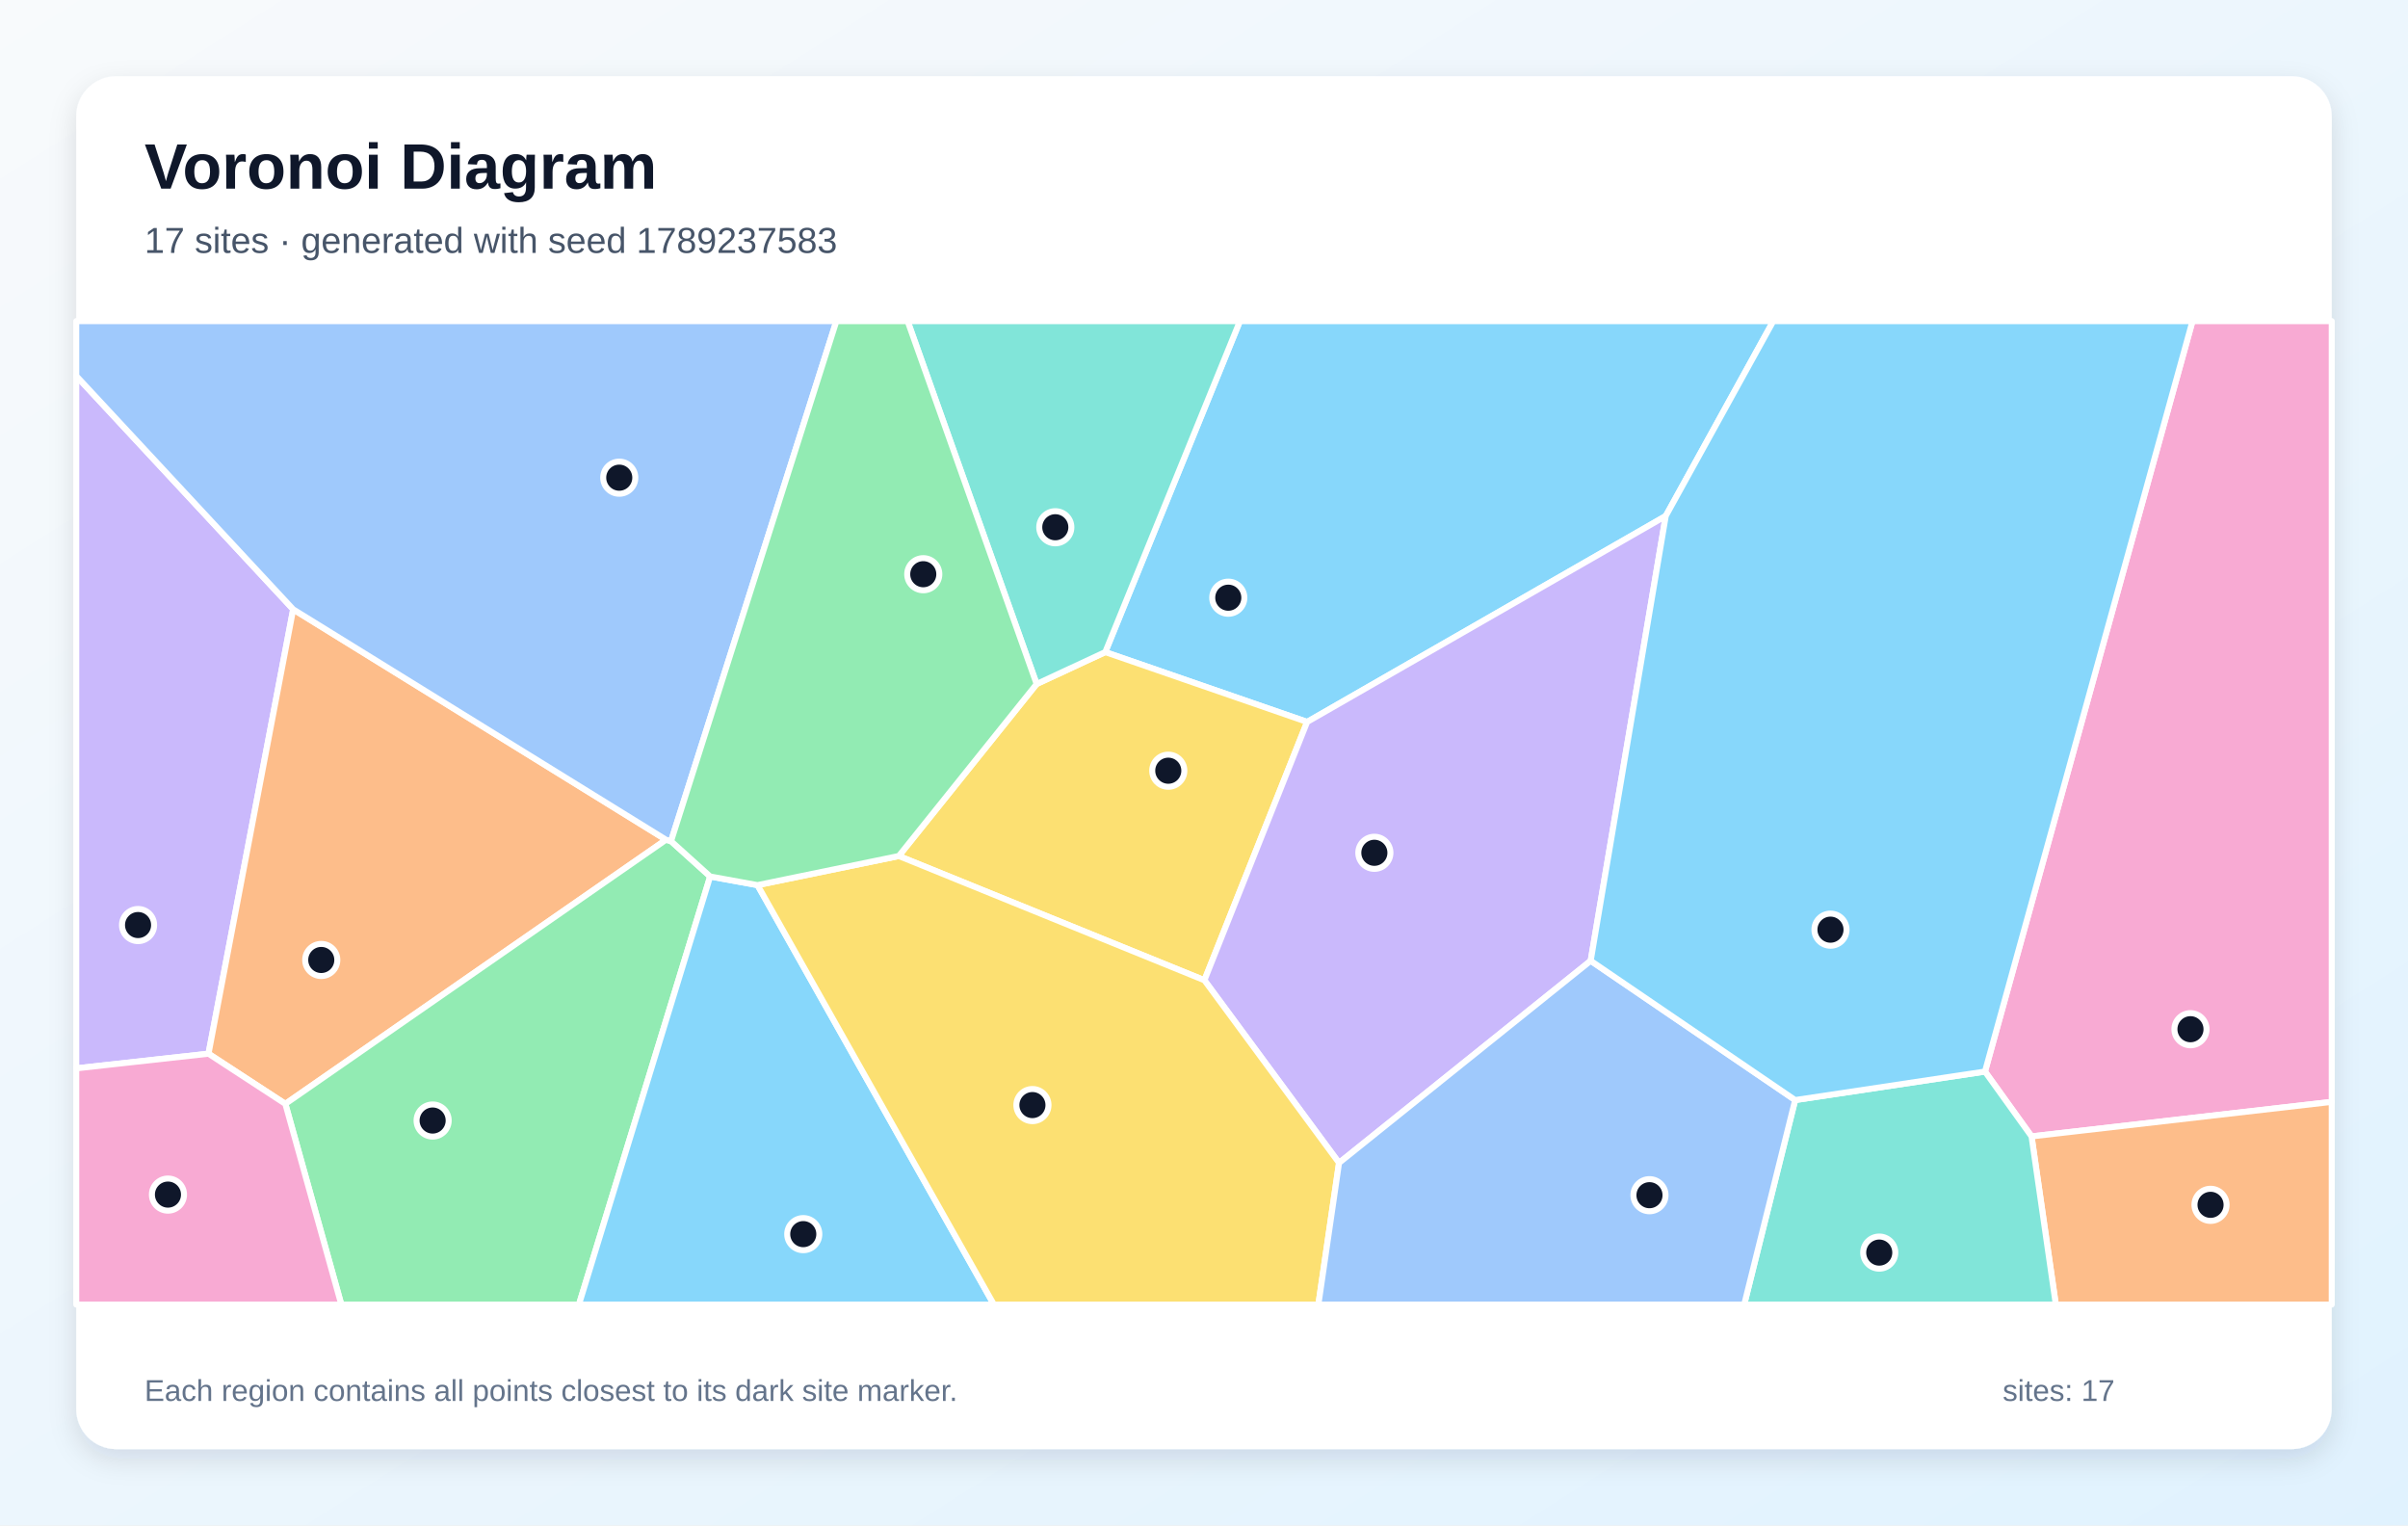
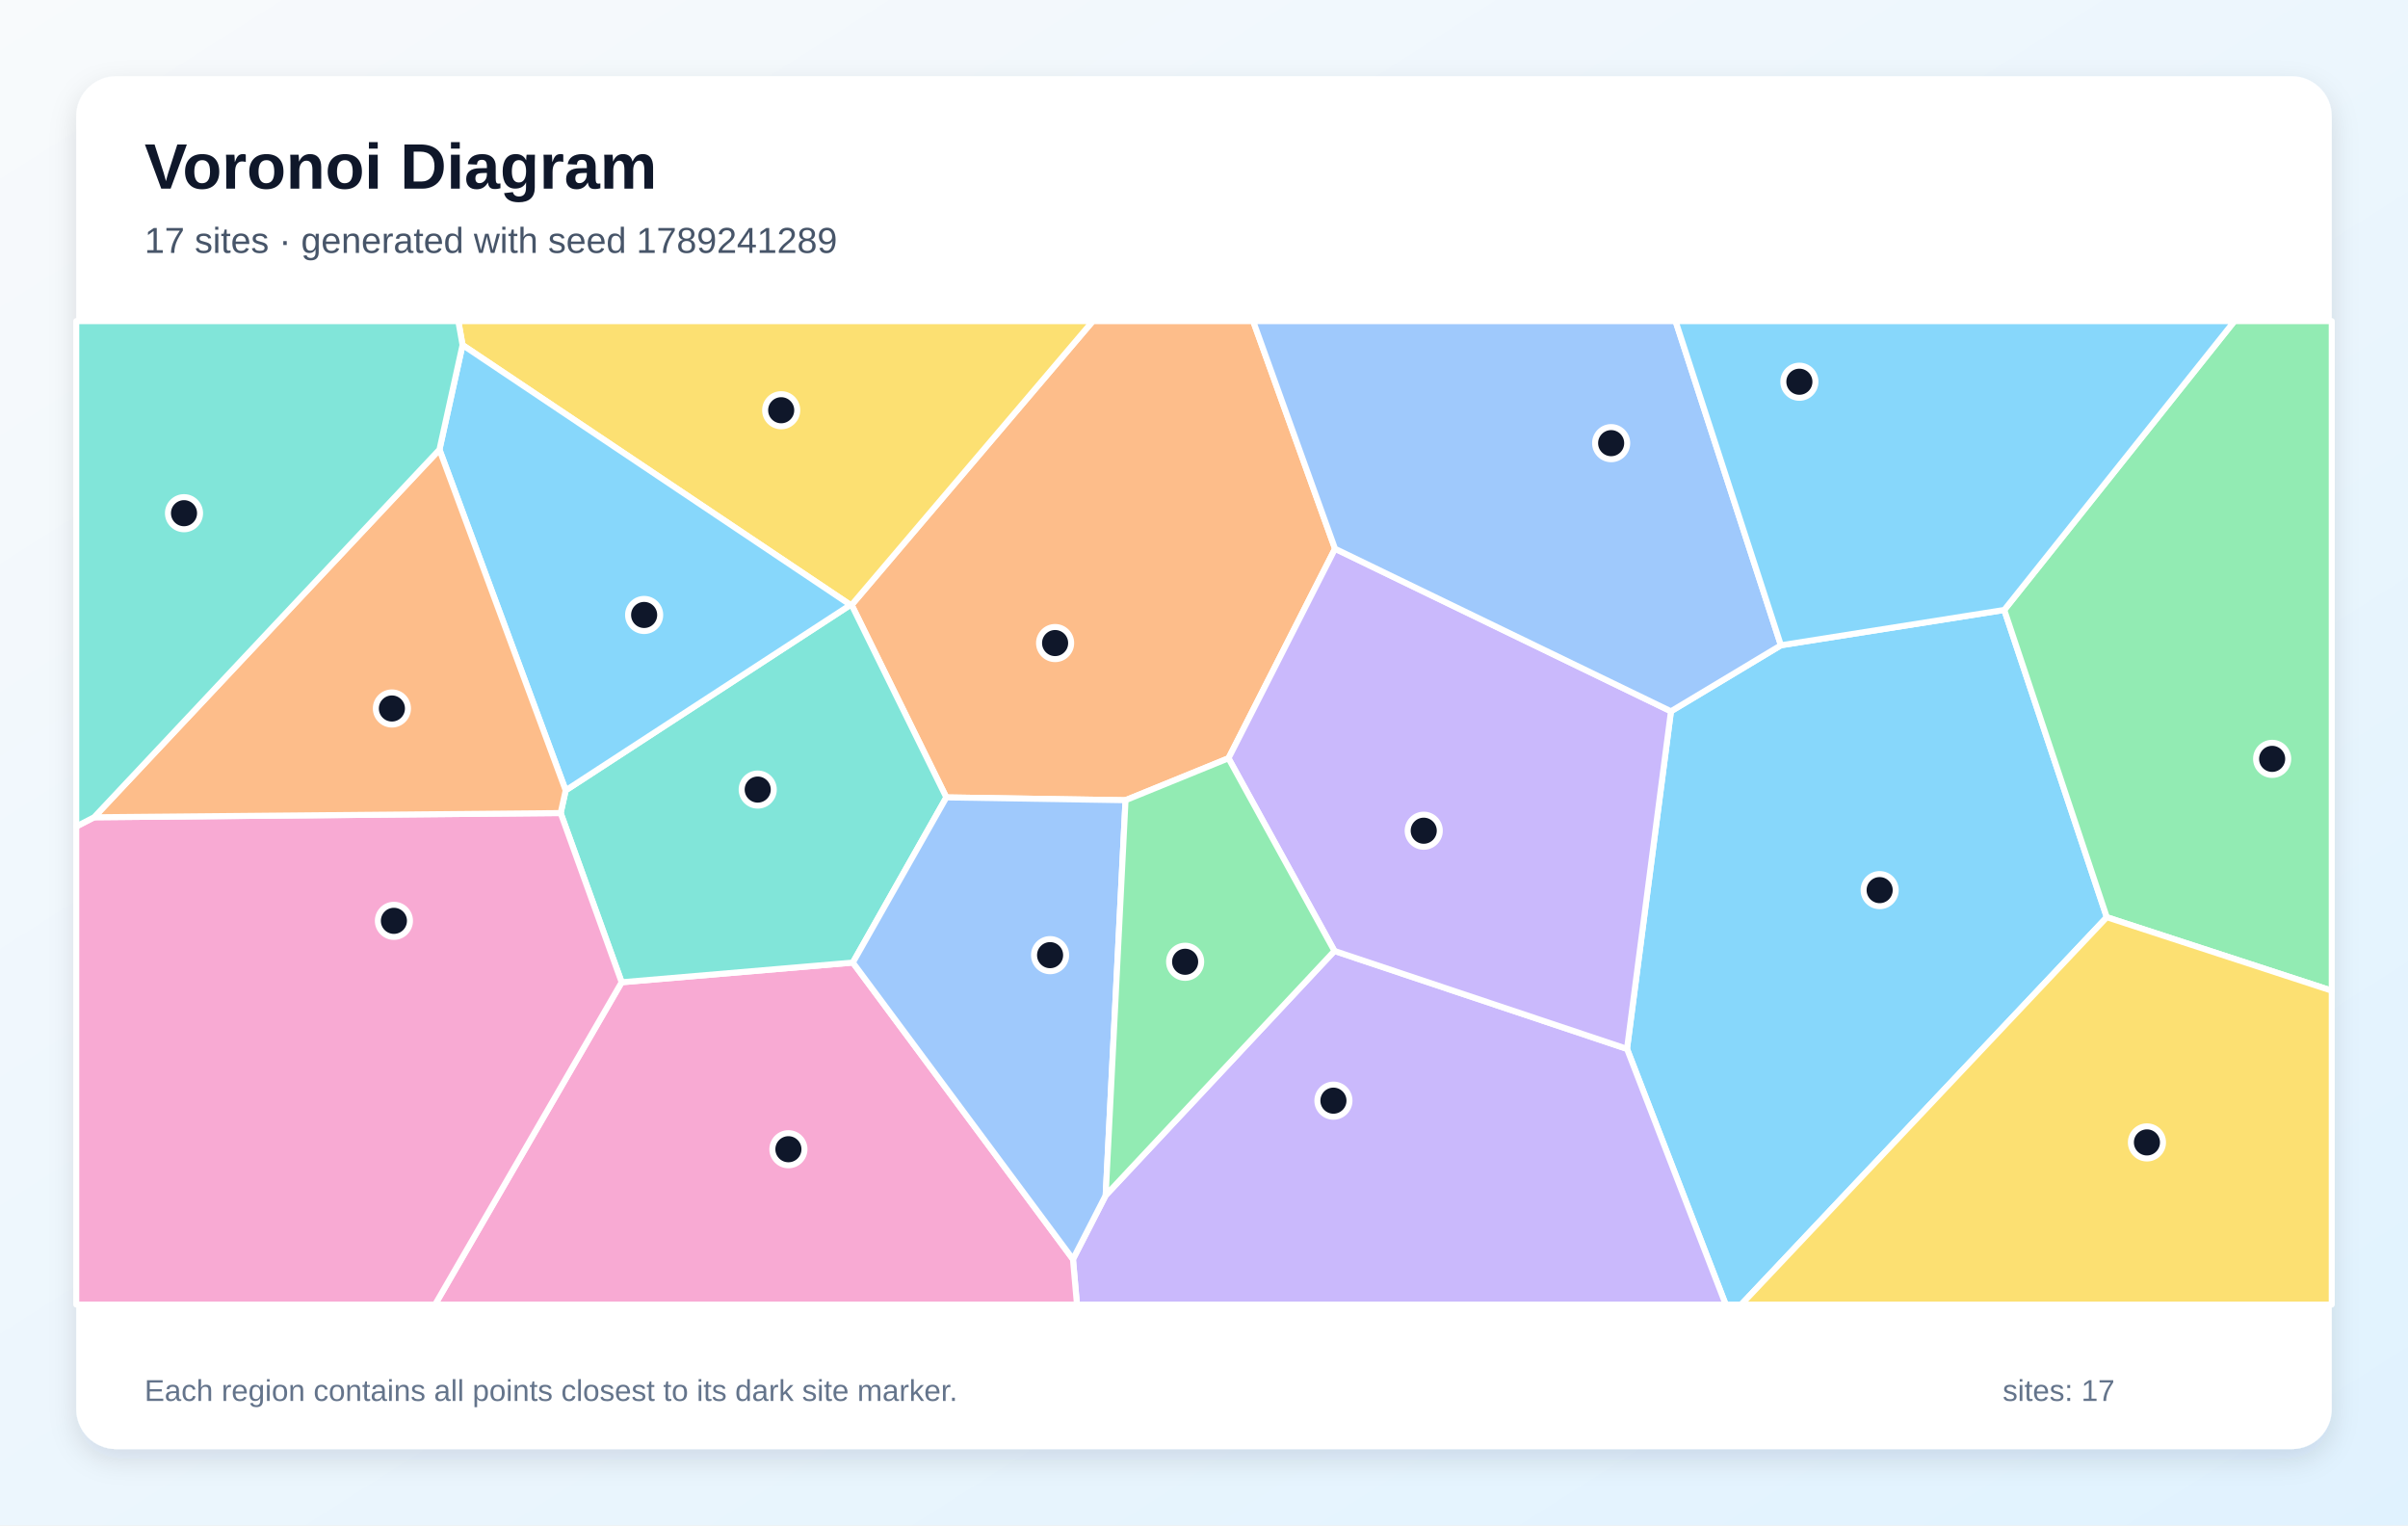
<svg xmlns="http://www.w3.org/2000/svg" width="1200" height="760" viewBox="0 0 1200 760" role="img" aria-labelledby="title description">
  <defs>
    <linearGradient id="background" x1="0" y1="0" x2="1" y2="1">
      <stop stop-color="#F8FAFC" />
      <stop offset="1" stop-color="#E0F2FE" />
    </linearGradient>
    <filter id="shadow" x="-10%" y="-10%" width="120%" height="120%">
      <feDropShadow dx="0" dy="5" stdDeviation="7" flood-color="#0F172A" flood-opacity=".12" />
    </filter>
  </defs>
  <rect width="1200" height="760" fill="url(#background)" />
  <rect x="38" y="38" width="1124" height="684" rx="20" fill="#FFFFFF" filter="url(#shadow)" />
  <g font-family="Arial, sans-serif">
    <text x="72" y="94" font-size="32" font-weight="700" fill="#0F172A">Voronoi Diagram</text>
-     <text x="72" y="126" font-size="18" fill="#475569">17 sites · generated with seed 1789237583</text>
+     <text x="72" y="126" font-size="18" fill="#475569">17 sites · generated with seed 1789241289</text>
  </g>
  <g stroke="#FFFFFF" stroke-width="3" stroke-linejoin="round">
-     <polygon points="830.1,257.1 651.4,359.7 550.8,324.9 617.9,160.0 883.7,160.0" fill="#38BDF8" fill-opacity="0.60" />
-     <polygon points="38.0,532.3 38.0,187.3 146.1,303.6 103.9,525.0" fill="#A78BFA" fill-opacity="0.60" />
-     <polygon points="1012.4,566.2 989.2,533.9 1092.6,160.0 1162.0,160.0 1162.0,549.0" fill="#F472B6" fill-opacity="0.60" />
-     <polygon points="331.9,418.4 142.2,550.0 103.9,525.0 146.1,303.6" fill="#FB923C" fill-opacity="0.60" />
-     <polygon points="600.2,488.4 447.9,426.5 516.6,340.8 550.8,324.9 651.4,359.7" fill="#FACC15" fill-opacity="0.60" />
-     <polygon points="142.2,550.0 331.9,418.4 334.4,419.1 353.9,436.7 288.5,650.0 170.1,650.0" fill="#4ADE80" fill-opacity="0.60" />
-     <polygon points="516.6,340.8 452.3,160.0 617.9,160.0 550.8,324.9" fill="#2DD4BF" fill-opacity="0.60" />
-     <polygon points="334.4,419.1 331.9,418.4 146.1,303.6 38.0,187.3 38.0,160.0 416.8,160.0" fill="#60A5FA" fill-opacity="0.60" />
-     <polygon points="353.9,436.7 377.5,441.0 495.3,650.0 288.5,650.0" fill="#38BDF8" fill-opacity="0.60" />
-     <polygon points="792.7,478.7 667.3,579.4 600.2,488.4 651.4,359.7 830.1,257.1" fill="#A78BFA" fill-opacity="0.60" />
-     <polygon points="38.0,532.3 103.9,525.0 142.2,550.0 170.1,650.0 38.0,650.0" fill="#F472B6" fill-opacity="0.60" />
-     <polygon points="1012.4,566.2 1162.0,549.0 1162.0,650.0 1024.5,650.0" fill="#FB923C" fill-opacity="0.60" />
-     <polygon points="377.5,441.0 447.9,426.5 600.2,488.4 667.3,579.4 657.0,650.0 495.3,650.0" fill="#FACC15" fill-opacity="0.60" />
-     <polygon points="516.6,340.8 447.9,426.5 377.5,441.0 353.9,436.7 334.4,419.1 416.8,160.0 452.3,160.0" fill="#4ADE80" fill-opacity="0.60" />
-     <polygon points="894.6,548.1 989.2,533.9 1012.4,566.2 1024.5,650.0 869.2,650.0" fill="#2DD4BF" fill-opacity="0.60" />
-     <polygon points="667.3,579.4 792.7,478.7 894.6,548.1 869.2,650.0 657.0,650.0" fill="#60A5FA" fill-opacity="0.60" />
-     <polygon points="894.6,548.1 792.7,478.7 830.1,257.1 883.7,160.0 1092.6,160.0 989.2,533.9" fill="#38BDF8" fill-opacity="0.60" />
+     <polygon points="810.8,522.6 832.7,354.4 887.5,321.5 998.8,303.9 1049.9,457.0 867.7,650.0 860.0,650.0" fill="#38BDF8" fill-opacity="0.60" />
+     <polygon points="534.7,627.4 551.0,595.6 665.0,473.8 810.8,522.6 860.0,650.0 536.7,650.0" fill="#A78BFA" fill-opacity="0.60" />
+     <polygon points="309.8,489.4 425.0,479.6 534.7,627.4 536.7,650.0 216.8,650.0" fill="#F472B6" fill-opacity="0.60" />
+     <polygon points="665.3,273.4 612.2,377.8 560.9,398.7 471.6,397.3 424.4,301.4 544.6,160.0 624.5,160.0" fill="#FB923C" fill-opacity="0.60" />
+     <polygon points="424.4,301.4 423.8,301.4 230.5,171.9 228.4,160.0 544.6,160.0" fill="#FACC15" fill-opacity="0.60" />
+     <polygon points="1049.9,457.0 998.8,303.9 1113.5,160.0 1162.0,160.0 1162.0,493.6" fill="#4ADE80" fill-opacity="0.60" />
+     <polygon points="279.4,405.1 281.9,393.8 423.8,301.4 424.4,301.4 471.6,397.3 425.0,479.6 309.8,489.4" fill="#2DD4BF" fill-opacity="0.60" />
+     <polygon points="425.0,479.6 471.6,397.3 560.9,398.7 551.0,595.6 534.7,627.4" fill="#60A5FA" fill-opacity="0.60" />
+     <polygon points="230.5,171.9 423.8,301.4 281.9,393.8 219.0,224.0" fill="#38BDF8" fill-opacity="0.60" />
+     <polygon points="665.0,473.8 612.2,377.8 665.3,273.4 832.7,354.4 810.8,522.6" fill="#A78BFA" fill-opacity="0.60" />
+     <polygon points="38.0,411.8 46.9,407.2 279.4,405.1 309.8,489.4 216.8,650.0 38.0,650.0" fill="#F472B6" fill-opacity="0.60" />
+     <polygon points="46.9,407.2 219.0,224.0 281.9,393.8 279.4,405.1" fill="#FB923C" fill-opacity="0.60" />
+     <polygon points="1049.9,457.0 1162.0,493.6 1162.0,650.0 867.7,650.0" fill="#FACC15" fill-opacity="0.60" />
+     <polygon points="560.9,398.7 612.2,377.8 665.0,473.8 551.0,595.6" fill="#4ADE80" fill-opacity="0.60" />
+     <polygon points="230.5,171.9 219.0,224.0 46.9,407.2 38.0,411.8 38.0,160.0 228.4,160.0" fill="#2DD4BF" fill-opacity="0.60" />
+     <polygon points="665.3,273.4 624.5,160.0 835.0,160.0 887.5,321.5 832.7,354.4" fill="#60A5FA" fill-opacity="0.60" />
+     <polygon points="998.8,303.9 887.5,321.5 835.0,160.0 1113.5,160.0" fill="#38BDF8" fill-opacity="0.60" />
  </g>
  <g>
-     <circle cx="612.1" cy="297.8" r="8" fill="#0F172A" stroke="#FFFFFF" stroke-width="3" />
-     <circle cx="68.8" cy="460.9" r="8" fill="#0F172A" stroke="#FFFFFF" stroke-width="3" />
-     <circle cx="1091.6" cy="512.8" r="8" fill="#0F172A" stroke="#FFFFFF" stroke-width="3" />
-     <circle cx="160.1" cy="478.3" r="8" fill="#0F172A" stroke="#FFFFFF" stroke-width="3" />
-     <circle cx="582.2" cy="384.0" r="8" fill="#0F172A" stroke="#FFFFFF" stroke-width="3" />
-     <circle cx="215.6" cy="558.3" r="8" fill="#0F172A" stroke="#FFFFFF" stroke-width="3" />
-     <circle cx="525.9" cy="262.7" r="8" fill="#0F172A" stroke="#FFFFFF" stroke-width="3" />
-     <circle cx="308.6" cy="238.0" r="8" fill="#0F172A" stroke="#FFFFFF" stroke-width="3" />
-     <circle cx="400.3" cy="614.9" r="8" fill="#0F172A" stroke="#FFFFFF" stroke-width="3" />
-     <circle cx="684.9" cy="424.9" r="8" fill="#0F172A" stroke="#FFFFFF" stroke-width="3" />
-     <circle cx="83.7" cy="595.2" r="8" fill="#0F172A" stroke="#FFFFFF" stroke-width="3" />
-     <circle cx="1101.6" cy="600.3" r="8" fill="#0F172A" stroke="#FFFFFF" stroke-width="3" />
-     <circle cx="514.5" cy="550.6" r="8" fill="#0F172A" stroke="#FFFFFF" stroke-width="3" />
-     <circle cx="460.1" cy="286.1" r="8" fill="#0F172A" stroke="#FFFFFF" stroke-width="3" />
-     <circle cx="936.5" cy="624.1" r="8" fill="#0F172A" stroke="#FFFFFF" stroke-width="3" />
-     <circle cx="822.0" cy="595.5" r="8" fill="#0F172A" stroke="#FFFFFF" stroke-width="3" />
-     <circle cx="912.2" cy="463.2" r="8" fill="#0F172A" stroke="#FFFFFF" stroke-width="3" />
+     <circle cx="936.7" cy="443.5" r="8" fill="#0F172A" stroke="#FFFFFF" stroke-width="3" />
+     <circle cx="664.5" cy="548.4" r="8" fill="#0F172A" stroke="#FFFFFF" stroke-width="3" />
+     <circle cx="392.9" cy="572.6" r="8" fill="#0F172A" stroke="#FFFFFF" stroke-width="3" />
+     <circle cx="525.8" cy="320.4" r="8" fill="#0F172A" stroke="#FFFFFF" stroke-width="3" />
+     <circle cx="389.3" cy="204.4" r="8" fill="#0F172A" stroke="#FFFFFF" stroke-width="3" />
+     <circle cx="1132.3" cy="378.1" r="8" fill="#0F172A" stroke="#FFFFFF" stroke-width="3" />
+     <circle cx="377.6" cy="393.4" r="8" fill="#0F172A" stroke="#FFFFFF" stroke-width="3" />
+     <circle cx="523.3" cy="475.9" r="8" fill="#0F172A" stroke="#FFFFFF" stroke-width="3" />
+     <circle cx="321.0" cy="306.4" r="8" fill="#0F172A" stroke="#FFFFFF" stroke-width="3" />
+     <circle cx="709.5" cy="413.9" r="8" fill="#0F172A" stroke="#FFFFFF" stroke-width="3" />
+     <circle cx="196.3" cy="458.8" r="8" fill="#0F172A" stroke="#FFFFFF" stroke-width="3" />
+     <circle cx="195.3" cy="353.0" r="8" fill="#0F172A" stroke="#FFFFFF" stroke-width="3" />
+     <circle cx="1069.9" cy="569.2" r="8" fill="#0F172A" stroke="#FFFFFF" stroke-width="3" />
+     <circle cx="590.6" cy="479.2" r="8" fill="#0F172A" stroke="#FFFFFF" stroke-width="3" />
+     <circle cx="91.7" cy="255.7" r="8" fill="#0F172A" stroke="#FFFFFF" stroke-width="3" />
+     <circle cx="802.9" cy="220.8" r="8" fill="#0F172A" stroke="#FFFFFF" stroke-width="3" />
+     <circle cx="896.7" cy="190.2" r="8" fill="#0F172A" stroke="#FFFFFF" stroke-width="3" />
  </g>
  <g font-family="Arial, sans-serif" font-size="15" fill="#64748B">
    <text x="72" y="698">Each region contains all points closest to its dark site marker.</text>
    <text x="998" y="698">sites: 17</text>
  </g>
</svg>
